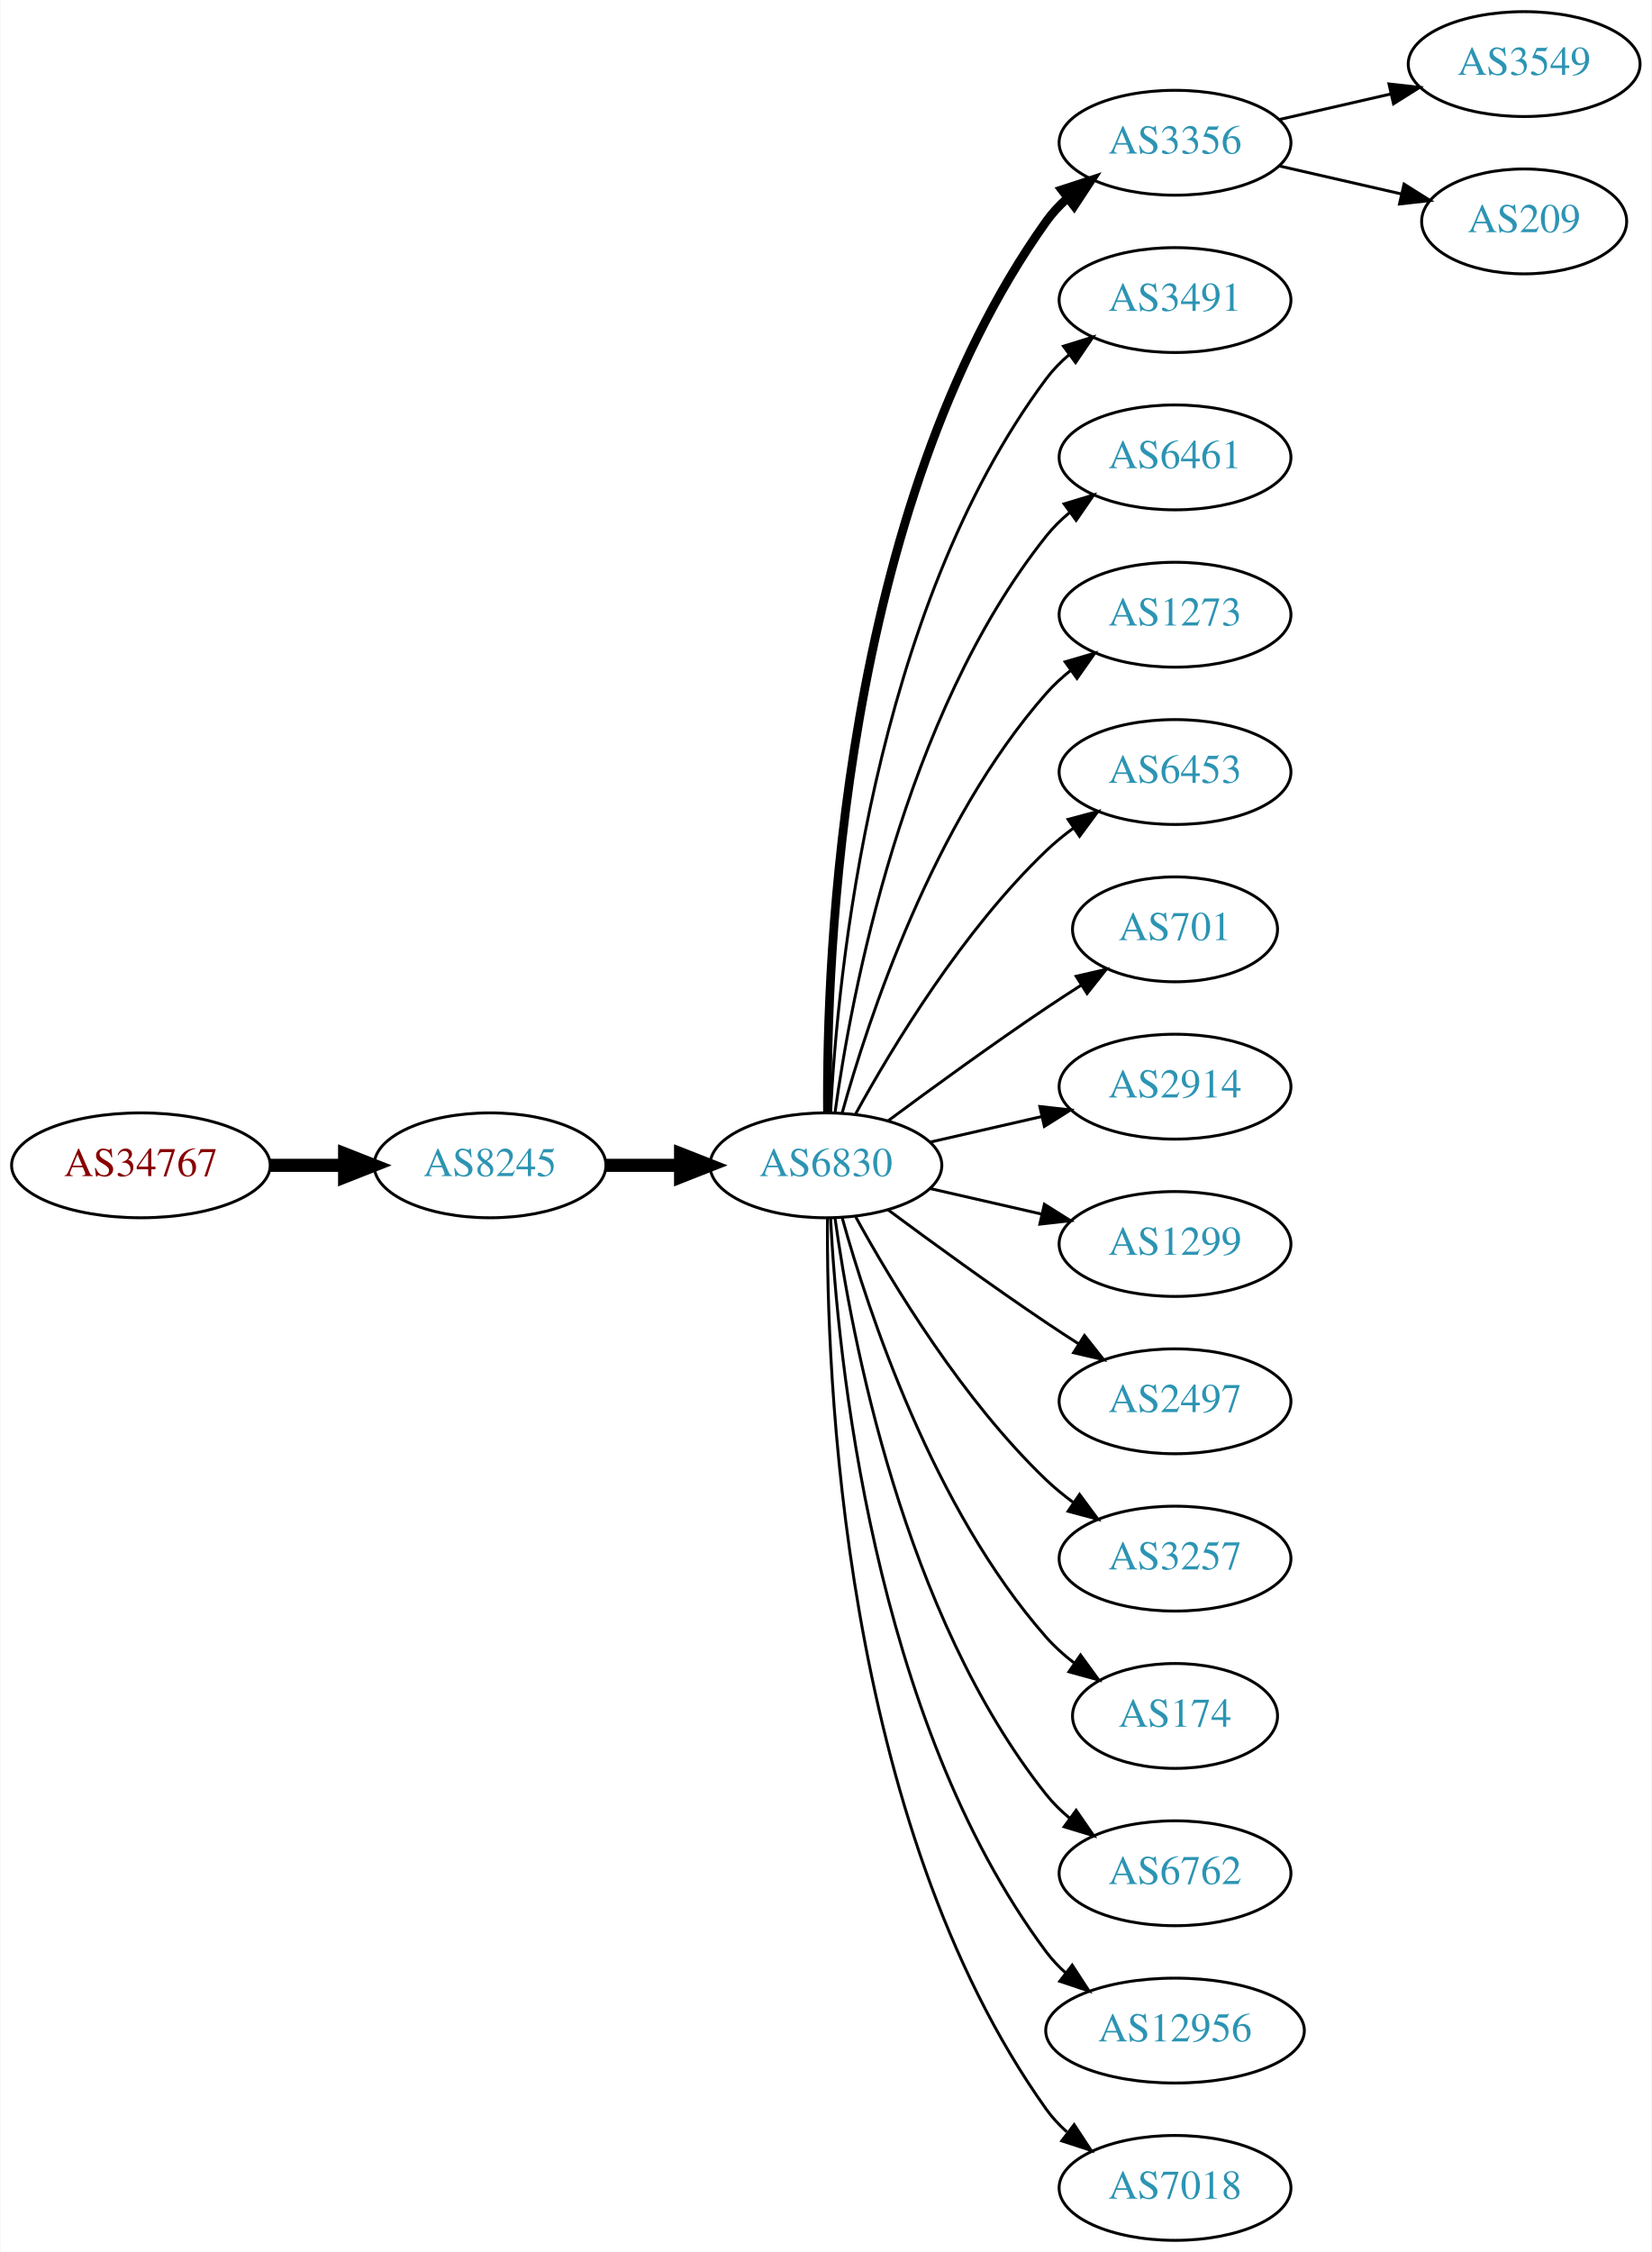
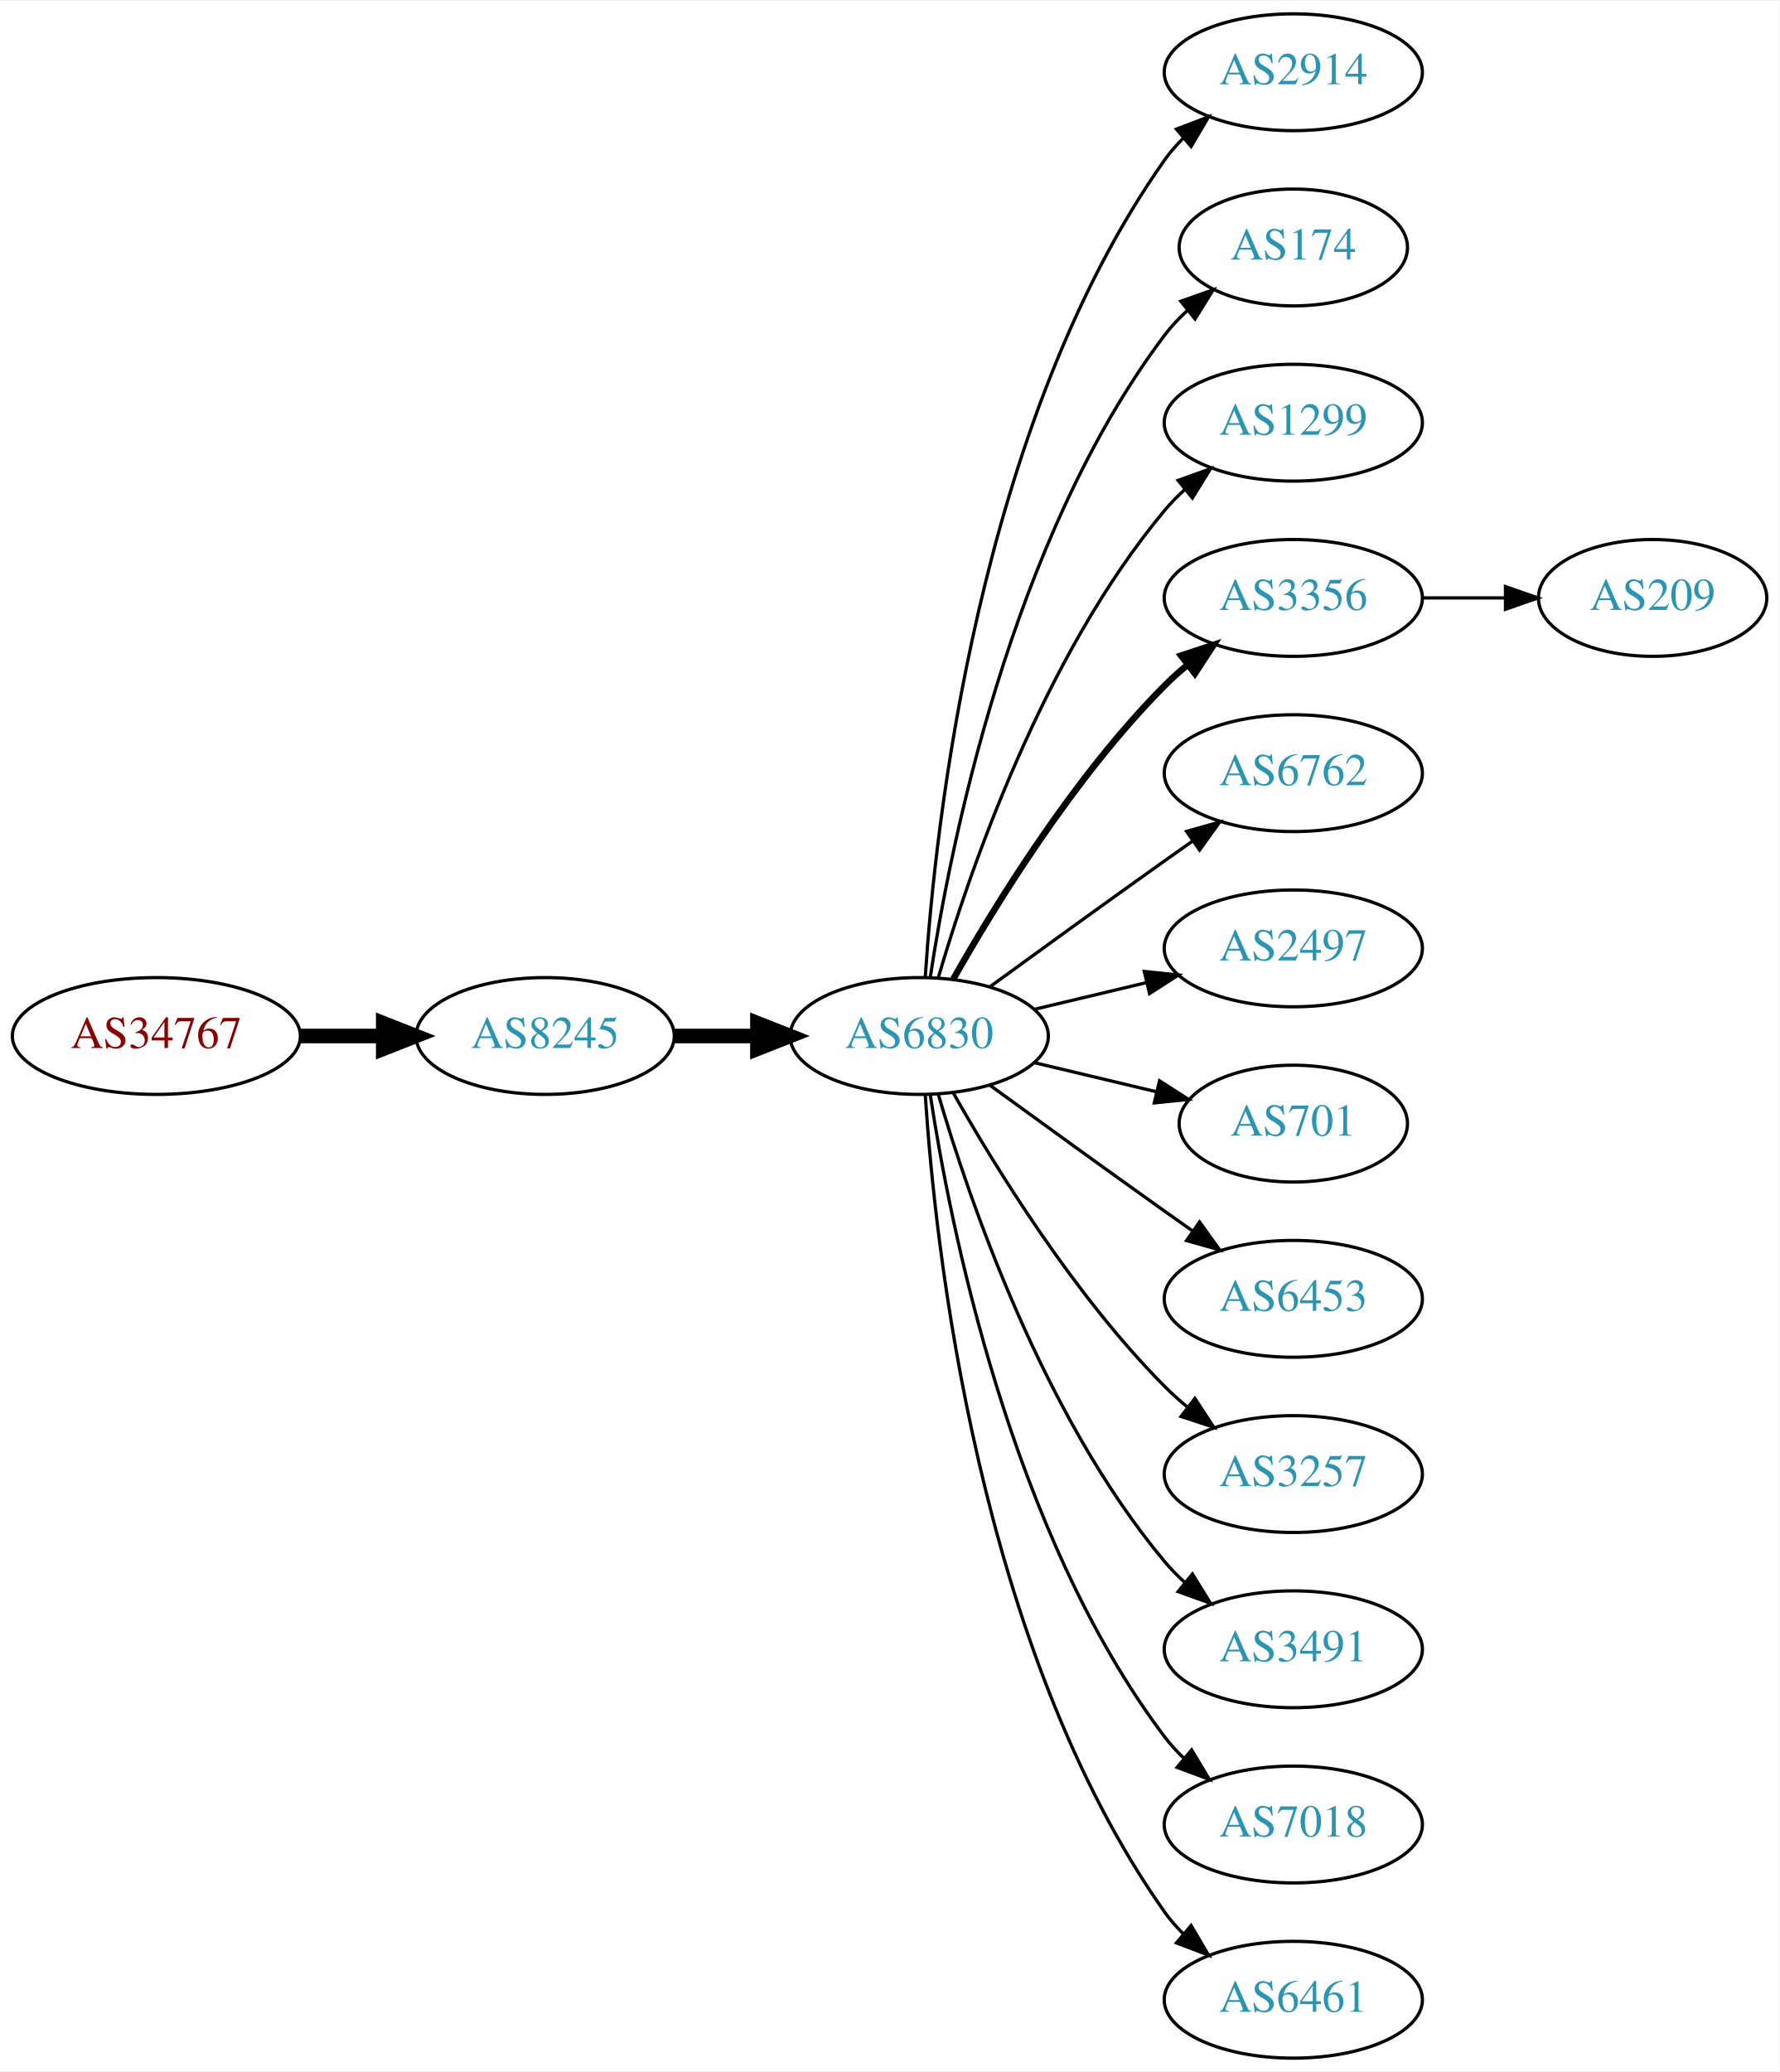
- <svg xmlns="http://www.w3.org/2000/svg" xmlns:xlink="http://www.w3.org/1999/xlink" width="567pt" height="773pt" viewBox="0.00 0.00 566.66 773.00">
-   <g id="graph0" class="graph" transform="scale(1 1) rotate(0) translate(4 769)">
-     <polygon fill="white" stroke="none" points="-4,4 -4,-769 562.663,-769 562.663,4 -4,4" />
+ <svg xmlns="http://www.w3.org/2000/svg" xmlns:xlink="http://www.w3.org/1999/xlink" width="548pt" height="638pt" viewBox="0.00 0.00 548.46 638.00">
+   <g id="graph0" class="graph" transform="scale(1 1) rotate(0) translate(4 634)">
+     <polygon fill="white" stroke="none" points="-4,4 -4,-634 544.465,-634 544.465,4 -4,4" />
    <g id="node1" class="node">
      <g id="a_node1">
        <a xlink:href="/asn/34767" xlink:title="AS34767 ~ Otto M. Steinmann e.U. [AT]">
-           <ellipse fill="#ffffff" stroke="black" cx="44.196" cy="-369" rx="44.393" ry="18" />
-           <text text-anchor="middle" x="44.196" y="-365.3" font-family="Times,serif" font-size="14.00" fill="#880000">AS34767</text>
+           <ellipse fill="#ffffff" stroke="black" cx="44.196" cy="-315" rx="44.393" ry="18" />
+           <text text-anchor="middle" x="44.196" y="-311.3" font-family="Times,serif" font-size="14.00" fill="#880000">AS34767</text>
        </a>
      </g>
    </g>
    <g id="node2" class="node">
      <g id="a_node2">
        <a xlink:href="/asn/8245" xlink:title="AS8245 ~ Video-Broadcast GmbH [AT]">
-           <ellipse fill="#ffffff" stroke="black" cx="164.039" cy="-369" rx="39.794" ry="18" />
-           <text text-anchor="middle" x="164.039" y="-365.3" font-family="Times,serif" font-size="14.00" fill="#2c94b3">AS8245</text>
+           <ellipse fill="#ffffff" stroke="black" cx="164.039" cy="-315" rx="39.794" ry="18" />
+           <text text-anchor="middle" x="164.039" y="-311.3" font-family="Times,serif" font-size="14.00" fill="#2c94b3">AS8245</text>
        </a>
      </g>
    </g>
    <g id="edge1" class="edge">
-       <path fill="none" stroke="black" stroke-width="4.5" d="M88.407,-369C96.72,-369 105.482,-369 113.965,-369" />
-       <polygon fill="black" stroke="black" stroke-width="4.5" points="114.123,-372.938 124.123,-369 114.123,-365.063 114.123,-372.938" />
+       <path fill="none" stroke="black" stroke-width="4.5" d="M88.407,-315C96.72,-315 105.482,-315 113.965,-315" />
+       <polygon fill="black" stroke="black" stroke-width="4.5" points="114.123,-318.938 124.123,-315 114.123,-311.063 114.123,-318.938" />
    </g>
    <g id="node3" class="node">
      <g id="a_node3">
        <a xlink:href="/asn/6830" xlink:title="AS6830 ~ LGI-UPC [AT]">
-           <ellipse fill="#ffffff" stroke="black" cx="279.332" cy="-369" rx="39.794" ry="18" />
-           <text text-anchor="middle" x="279.332" y="-365.3" font-family="Times,serif" font-size="14.00" fill="#2c94b3">AS6830</text>
+           <ellipse fill="#ffffff" stroke="black" cx="279.332" cy="-315" rx="39.794" ry="18" />
+           <text text-anchor="middle" x="279.332" y="-311.3" font-family="Times,serif" font-size="14.00" fill="#2c94b3">AS6830</text>
        </a>
      </g>
    </g>
    <g id="edge2" class="edge">
-       <path fill="none" stroke="black" stroke-width="4.5" d="M203.711,-369C211.914,-369 220.678,-369 229.21,-369" />
-       <polygon fill="black" stroke="black" stroke-width="4.5" points="229.449,-372.938 239.449,-369 229.449,-365.063 229.449,-372.938" />
+       <path fill="none" stroke="black" stroke-width="4.5" d="M203.711,-315C211.914,-315 220.678,-315 229.21,-315" />
+       <polygon fill="black" stroke="black" stroke-width="4.5" points="229.449,-318.938 239.449,-315 229.449,-311.063 229.449,-318.938" />
    </g>
    <g id="node4" class="node">
      <g id="a_node4">
-         <a xlink:href="/asn/3356" xlink:title="AS3356 ~ Level 3 Parent, LLC [US]">
-           <ellipse fill="#ffffff" stroke="black" cx="399.174" cy="-720" rx="39.794" ry="18" />
-           <text text-anchor="middle" x="399.174" y="-716.3" font-family="Times,serif" font-size="14.00" fill="#2c94b3">AS3356</text>
+         <a xlink:href="/asn/2914" xlink:title="AS2914 ~ NTT America, Inc. [US]">
+           <ellipse fill="#ffffff" stroke="black" cx="394.625" cy="-612" rx="39.794" ry="18" />
+           <text text-anchor="middle" x="394.625" y="-608.3" font-family="Times,serif" font-size="14.00" fill="#2c94b3">AS2914</text>
        </a>
      </g>
    </g>
    <g id="edge3" class="edge">
-       <path fill="none" stroke="black" stroke-width="3" d="M279.88,-387.063C279.461,-439.503 284.615,-594.293 354.978,-693 356.98,-695.809 359.375,-698.388 361.996,-700.743" />
-       <polygon fill="black" stroke="black" stroke-width="3" points="360.3,-703.852 370.372,-707.139 364.548,-698.288 360.3,-703.852" />
+       <path fill="none" stroke="black" d="M281.187,-333.185C284.18,-379.425 297.427,-503.589 354.978,-585 356.661,-587.381 358.624,-589.622 360.757,-591.716" />
+       <polygon fill="black" stroke="black" points="358.603,-594.478 368.5,-598.259 363.121,-589.132 358.603,-594.478" />
    </g>
    <g id="node5" class="node">
      <g id="a_node5">
-         <a xlink:href="/asn/3491" xlink:title="AS3491 ~ PCCW Global, Inc. [US]">
-           <ellipse fill="#ffffff" stroke="black" cx="399.174" cy="-666" rx="39.794" ry="18" />
-           <text text-anchor="middle" x="399.174" y="-662.3" font-family="Times,serif" font-size="14.00" fill="#2c94b3">AS3491</text>
+         <a xlink:href="/asn/174" xlink:title="AS174 ~ Cogent Communications [US]">
+           <ellipse fill="#ffffff" stroke="black" cx="394.625" cy="-558" rx="35.194" ry="18" />
+           <text text-anchor="middle" x="394.625" y="-554.3" font-family="Times,serif" font-size="14.00" fill="#2c94b3">AS174</text>
        </a>
      </g>
    </g>
    <g id="edge4" class="edge">
-       <path fill="none" stroke="black" d="M280.923,-387.023C283.3,-433.412 295.218,-558.893 354.978,-639 357.226,-642.013 359.917,-644.769 362.844,-647.272" />
-       <polygon fill="black" stroke="black" points="360.875,-650.169 370.995,-653.303 365.039,-644.542 360.875,-650.169" />
+       <path fill="none" stroke="black" d="M282.708,-332.986C288.682,-372.422 307.393,-467.995 354.978,-531 357.001,-533.678 359.366,-536.19 361.914,-538.522" />
+       <polygon fill="black" stroke="black" points="359.948,-541.432 369.939,-544.958 364.328,-535.972 359.948,-541.432" />
    </g>
    <g id="node6" class="node">
      <g id="a_node6">
-         <a xlink:href="/asn/6461" xlink:title="AS6461 ~ Zayo Bandwidth [US]">
-           <ellipse fill="#ffffff" stroke="black" cx="399.174" cy="-612" rx="39.794" ry="18" />
-           <text text-anchor="middle" x="399.174" y="-608.3" font-family="Times,serif" font-size="14.00" fill="#2c94b3">AS6461</text>
+         <a xlink:href="/asn/1299" xlink:title="AS1299 ~ Telia Carrier [EU]">
+           <ellipse fill="#ffffff" stroke="black" cx="394.625" cy="-504" rx="39.794" ry="18" />
+           <text text-anchor="middle" x="394.625" y="-500.3" font-family="Times,serif" font-size="14.00" fill="#2c94b3">AS1299</text>
        </a>
      </g>
    </g>
    <g id="edge5" class="edge">
-       <path fill="none" stroke="black" d="M282.471,-387.17C287.971,-426.974 305.797,-523.233 354.978,-585 357.319,-587.94 360.074,-590.649 363.04,-593.121" />
-       <polygon fill="black" stroke="black" points="361.105,-596.042 371.246,-599.11 365.232,-590.388 361.105,-596.042" />
+       <path fill="none" stroke="black" d="M285.206,-333.002C294.52,-364.844 317.336,-431.981 354.978,-477 356.848,-479.237 358.947,-481.374 361.173,-483.396" />
+       <polygon fill="black" stroke="black" points="359.116,-486.234 369.092,-489.804 363.52,-480.793 359.116,-486.234" />
    </g>
    <g id="node7" class="node">
      <g id="a_node7">
-         <a xlink:href="/asn/1273" xlink:title="AS1273 ~ Vodafone Group PLC [EU]">
-           <ellipse fill="#ffffff" stroke="black" cx="399.174" cy="-558" rx="39.794" ry="18" />
-           <text text-anchor="middle" x="399.174" y="-554.3" font-family="Times,serif" font-size="14.00" fill="#2c94b3">AS1273</text>
+         <a xlink:href="/asn/3356" xlink:title="AS3356 ~ Level 3 Parent, LLC [US]">
+           <ellipse fill="#ffffff" stroke="black" cx="394.625" cy="-450" rx="39.794" ry="18" />
+           <text text-anchor="middle" x="394.625" y="-446.3" font-family="Times,serif" font-size="14.00" fill="#2c94b3">AS3356</text>
        </a>
      </g>
    </g>
    <g id="edge6" class="edge">
-       <path fill="none" stroke="black" d="M284.904,-386.946C293.81,-418.995 316.094,-486.842 354.978,-531 357.462,-533.821 360.312,-536.449 363.337,-538.871" />
-       <polygon fill="black" stroke="black" points="361.455,-541.828 371.627,-544.791 365.523,-536.131 361.455,-541.828" />
+       <path fill="none" stroke="black" stroke-width="2" d="M289.791,-332.49C302.573,-355.096 327.005,-394.886 354.978,-423 357.089,-425.121 359.385,-427.188 361.77,-429.171" />
+       <polygon fill="black" stroke="black" stroke-width="2" points="360.023,-432.242 370.086,-435.556 364.286,-426.69 360.023,-432.242" />
    </g>
    <g id="node8" class="node">
      <g id="a_node8">
-         <a xlink:href="/asn/6453" xlink:title="AS6453 ~ TATA COMMUNICATIONS (AMERICA) INC [US]">
-           <ellipse fill="#ffffff" stroke="black" cx="399.174" cy="-504" rx="39.794" ry="18" />
-           <text text-anchor="middle" x="399.174" y="-500.3" font-family="Times,serif" font-size="14.00" fill="#2c94b3">AS6453</text>
+         <a xlink:href="/asn/6762" xlink:title="AS6762 ~ TELECOM ITALIA SPARKLE S.p.A. [IT]">
+           <ellipse fill="#ffffff" stroke="black" cx="394.625" cy="-396" rx="39.794" ry="18" />
+           <text text-anchor="middle" x="394.625" y="-392.3" font-family="Times,serif" font-size="14.00" fill="#2c94b3">AS6762</text>
        </a>
      </g>
    </g>
    <g id="edge7" class="edge">
-       <path fill="none" stroke="black" d="M289.573,-386.713C302.118,-409.561 326.295,-449.611 354.978,-477 357.846,-479.739 361.035,-482.347 364.344,-484.785" />
-       <polygon fill="black" stroke="black" points="362.468,-487.742 372.704,-490.477 366.407,-481.956 362.468,-487.742" />
+       <path fill="none" stroke="black" d="M301.18,-330.222C316.114,-341.091 336.727,-356.025 354.978,-369 357.799,-371.005 360.742,-373.085 363.69,-375.159" />
+       <polygon fill="black" stroke="black" points="361.717,-378.05 371.914,-380.926 365.736,-372.319 361.717,-378.05" />
    </g>
    <g id="node9" class="node">
      <g id="a_node9">
-         <a xlink:href="/asn/701" xlink:title="AS701 ~ UUNET [US]">
-           <ellipse fill="#ffffff" stroke="black" cx="399.174" cy="-450" rx="35.194" ry="18" />
-           <text text-anchor="middle" x="399.174" y="-446.3" font-family="Times,serif" font-size="14.00" fill="#2c94b3">AS701</text>
+         <a xlink:href="/asn/2497" xlink:title="AS2497 ~ Internet Initiative Japan Inc. [JP]">
+           <ellipse fill="#ffffff" stroke="black" cx="394.625" cy="-342" rx="39.794" ry="18" />
+           <text text-anchor="middle" x="394.625" y="-338.3" font-family="Times,serif" font-size="14.00" fill="#2c94b3">AS2497</text>
        </a>
      </g>
    </g>
    <g id="edge8" class="edge">
-       <path fill="none" stroke="black" d="M300.662,-384.277C315.524,-395.304 336.269,-410.407 354.978,-423 358.795,-425.569 362.845,-428.21 366.876,-430.786" />
-       <polygon fill="black" stroke="black" points="365.245,-433.895 375.57,-436.271 368.98,-427.975 365.245,-433.895" />
+       <path fill="none" stroke="black" d="M314.939,-323.248C325.81,-325.838 337.964,-328.735 349.407,-331.462" />
+       <polygon fill="black" stroke="black" points="348.69,-334.889 359.229,-333.803 350.313,-328.08 348.69,-334.889" />
    </g>
    <g id="node10" class="node">
      <g id="a_node10">
-         <a xlink:href="/asn/2914" xlink:title="AS2914 ~ NTT America, Inc. [US]">
-           <ellipse fill="#ffffff" stroke="black" cx="399.174" cy="-396" rx="39.794" ry="18" />
-           <text text-anchor="middle" x="399.174" y="-392.3" font-family="Times,serif" font-size="14.00" fill="#2c94b3">AS2914</text>
+         <a xlink:href="/asn/701" xlink:title="AS701 ~ UUNET [US]">
+           <ellipse fill="#ffffff" stroke="black" cx="394.625" cy="-288" rx="35.194" ry="18" />
+           <text text-anchor="middle" x="394.625" y="-284.3" font-family="Times,serif" font-size="14.00" fill="#2c94b3">AS701</text>
        </a>
      </g>
    </g>
    <g id="edge9" class="edge">
-       <path fill="none" stroke="black" d="M315.051,-376.955C327.051,-379.704 340.672,-382.825 353.364,-385.733" />
-       <polygon fill="black" stroke="black" points="352.767,-389.187 363.296,-388.009 354.33,-382.364 352.767,-389.187" />
+       <path fill="none" stroke="black" d="M314.939,-306.752C326.733,-303.942 340.038,-300.771 352.306,-297.847" />
+       <polygon fill="black" stroke="black" points="353.394,-301.186 362.311,-295.463 351.772,-294.376 353.394,-301.186" />
    </g>
    <g id="node11" class="node">
      <g id="a_node11">
-         <a xlink:href="/asn/1299" xlink:title="AS1299 ~ Telia Carrier [EU]">
-           <ellipse fill="#ffffff" stroke="black" cx="399.174" cy="-342" rx="39.794" ry="18" />
-           <text text-anchor="middle" x="399.174" y="-338.3" font-family="Times,serif" font-size="14.00" fill="#2c94b3">AS1299</text>
+         <a xlink:href="/asn/6453" xlink:title="AS6453 ~ TATA COMMUNICATIONS (AMERICA) INC [US]">
+           <ellipse fill="#ffffff" stroke="black" cx="394.625" cy="-234" rx="39.794" ry="18" />
+           <text text-anchor="middle" x="394.625" y="-230.3" font-family="Times,serif" font-size="14.00" fill="#2c94b3">AS6453</text>
        </a>
      </g>
    </g>
    <g id="edge10" class="edge">
-       <path fill="none" stroke="black" d="M315.051,-361.045C327.051,-358.296 340.672,-355.175 353.364,-352.267" />
-       <polygon fill="black" stroke="black" points="354.33,-355.636 363.296,-349.991 352.767,-348.813 354.33,-355.636" />
+       <path fill="none" stroke="black" d="M301.18,-299.778C316.114,-288.909 336.727,-273.975 354.978,-261 357.799,-258.995 360.742,-256.915 363.69,-254.841" />
+       <polygon fill="black" stroke="black" points="365.736,-257.681 371.914,-249.074 361.717,-251.95 365.736,-257.681" />
    </g>
    <g id="node12" class="node">
      <g id="a_node12">
-         <a xlink:href="/asn/2497" xlink:title="AS2497 ~ Internet Initiative Japan Inc. [JP]">
-           <ellipse fill="#ffffff" stroke="black" cx="399.174" cy="-288" rx="39.794" ry="18" />
-           <text text-anchor="middle" x="399.174" y="-284.3" font-family="Times,serif" font-size="14.00" fill="#2c94b3">AS2497</text>
+         <a xlink:href="/asn/3257" xlink:title="AS3257 ~ GTT [DE]">
+           <ellipse fill="#ffffff" stroke="black" cx="394.625" cy="-180" rx="39.794" ry="18" />
+           <text text-anchor="middle" x="394.625" y="-176.3" font-family="Times,serif" font-size="14.00" fill="#2c94b3">AS3257</text>
        </a>
      </g>
    </g>
    <g id="edge11" class="edge">
-       <path fill="none" stroke="black" d="M300.662,-353.723C315.524,-342.696 336.269,-327.593 354.978,-315 358.527,-312.611 362.277,-310.161 366.026,-307.758" />
-       <polygon fill="black" stroke="black" points="368.094,-310.591 374.674,-302.288 364.352,-304.675 368.094,-310.591" />
+       <path fill="none" stroke="black" d="M289.791,-297.51C302.573,-274.904 327.005,-235.114 354.978,-207 357.089,-204.879 359.385,-202.812 361.77,-200.829" />
+       <polygon fill="black" stroke="black" points="364.286,-203.31 370.086,-194.444 360.023,-197.758 364.286,-203.31" />
    </g>
    <g id="node13" class="node">
      <g id="a_node13">
-         <a xlink:href="/asn/3257" xlink:title="AS3257 ~ GTT [DE]">
-           <ellipse fill="#ffffff" stroke="black" cx="399.174" cy="-234" rx="39.794" ry="18" />
-           <text text-anchor="middle" x="399.174" y="-230.3" font-family="Times,serif" font-size="14.00" fill="#2c94b3">AS3257</text>
+         <a xlink:href="/asn/3491" xlink:title="AS3491 ~ PCCW Global, Inc. [US]">
+           <ellipse fill="#ffffff" stroke="black" cx="394.625" cy="-126" rx="39.794" ry="18" />
+           <text text-anchor="middle" x="394.625" y="-122.3" font-family="Times,serif" font-size="14.00" fill="#2c94b3">AS3491</text>
        </a>
      </g>
    </g>
    <g id="edge12" class="edge">
-       <path fill="none" stroke="black" d="M289.573,-351.287C302.118,-328.439 326.295,-288.389 354.978,-261 357.846,-258.261 361.035,-255.653 364.344,-253.215" />
-       <polygon fill="black" stroke="black" points="366.407,-256.044 372.704,-247.523 362.468,-250.258 366.407,-256.044" />
+       <path fill="none" stroke="black" d="M285.206,-296.998C294.52,-265.156 317.336,-198.019 354.978,-153 356.848,-150.763 358.947,-148.626 361.173,-146.604" />
+       <polygon fill="black" stroke="black" points="363.52,-149.207 369.092,-140.196 359.116,-143.766 363.52,-149.207" />
    </g>
    <g id="node14" class="node">
      <g id="a_node14">
-         <a xlink:href="/asn/174" xlink:title="AS174 ~ Cogent Communications [US]">
-           <ellipse fill="#ffffff" stroke="black" cx="399.174" cy="-180" rx="35.194" ry="18" />
-           <text text-anchor="middle" x="399.174" y="-176.3" font-family="Times,serif" font-size="14.00" fill="#2c94b3">AS174</text>
+         <a xlink:href="/asn/7018" xlink:title="AS7018 ~ AT&amp;T Services, Inc. [US]">
+           <ellipse fill="#ffffff" stroke="black" cx="394.625" cy="-72" rx="39.794" ry="18" />
+           <text text-anchor="middle" x="394.625" y="-68.3" font-family="Times,serif" font-size="14.00" fill="#2c94b3">AS7018</text>
        </a>
      </g>
    </g>
    <g id="edge13" class="edge">
-       <path fill="none" stroke="black" d="M284.904,-351.054C293.81,-319.005 316.094,-251.158 354.978,-207 357.805,-203.789 361.107,-200.828 364.602,-198.136" />
-       <polygon fill="black" stroke="black" points="366.736,-200.916 372.977,-192.355 362.759,-195.155 366.736,-200.916" />
+       <path fill="none" stroke="black" d="M282.708,-297.014C288.682,-257.578 307.393,-162.005 354.978,-99 356.735,-96.673 358.752,-94.471 360.922,-92.404" />
+       <polygon fill="black" stroke="black" points="363.28,-94.995 368.734,-85.912 358.806,-89.612 363.28,-94.995" />
    </g>
    <g id="node15" class="node">
      <g id="a_node15">
-         <a xlink:href="/asn/6762" xlink:title="AS6762 ~ TELECOM ITALIA SPARKLE S.p.A. [IT]">
-           <ellipse fill="#ffffff" stroke="black" cx="399.174" cy="-126" rx="39.794" ry="18" />
-           <text text-anchor="middle" x="399.174" y="-122.3" font-family="Times,serif" font-size="14.00" fill="#2c94b3">AS6762</text>
+         <a xlink:href="/asn/6461" xlink:title="AS6461 ~ Zayo Bandwidth [US]">
+           <ellipse fill="#ffffff" stroke="black" cx="394.625" cy="-18" rx="39.794" ry="18" />
+           <text text-anchor="middle" x="394.625" y="-14.3" font-family="Times,serif" font-size="14.00" fill="#2c94b3">AS6461</text>
        </a>
      </g>
    </g>
    <g id="edge14" class="edge">
-       <path fill="none" stroke="black" d="M282.471,-350.83C287.971,-311.026 305.797,-214.767 354.978,-153 357.319,-150.06 360.074,-147.351 363.04,-144.879" />
-       <polygon fill="black" stroke="black" points="365.232,-147.612 371.246,-138.89 361.105,-141.958 365.232,-147.612" />
+       <path fill="none" stroke="black" d="M281.187,-296.815C284.18,-250.575 297.427,-126.411 354.978,-45 356.661,-42.619 358.624,-40.378 360.757,-38.284" />
+       <polygon fill="black" stroke="black" points="363.121,-40.868 368.5,-31.741 358.603,-35.522 363.121,-40.868" />
    </g>
    <g id="node16" class="node">
      <g id="a_node16">
-         <a xlink:href="/asn/12956" xlink:title="AS12956 ~ TELXIUS [ES]">
-           <ellipse fill="#ffffff" stroke="black" cx="399.174" cy="-72" rx="44.393" ry="18" />
-           <text text-anchor="middle" x="399.174" y="-68.3" font-family="Times,serif" font-size="14.00" fill="#2c94b3">AS12956</text>
+         <a xlink:href="/asn/209" xlink:title="AS209 ~ CenturyLink Communications, LLC [US]">
+           <ellipse fill="#ffffff" stroke="black" cx="505.368" cy="-450" rx="35.194" ry="18" />
+           <text text-anchor="middle" x="505.368" y="-446.3" font-family="Times,serif" font-size="14.00" fill="#2c94b3">AS209</text>
        </a>
      </g>
    </g>
    <g id="edge15" class="edge">
-       <path fill="none" stroke="black" d="M280.923,-350.977C283.3,-304.588 295.218,-179.107 354.978,-99 356.935,-96.377 359.228,-93.949 361.72,-91.713" />
-       <polygon fill="black" stroke="black" points="363.88,-94.466 369.653,-85.582 359.6,-88.928 363.88,-94.466" />
-     </g>
-     <g id="node17" class="node">
-       <g id="a_node17">
-         <a xlink:href="/asn/7018" xlink:title="AS7018 ~ AT&amp;T Services, Inc. [US]">
-           <ellipse fill="#ffffff" stroke="black" cx="399.174" cy="-18" rx="39.794" ry="18" />
-           <text text-anchor="middle" x="399.174" y="-14.3" font-family="Times,serif" font-size="14.00" fill="#2c94b3">AS7018</text>
-         </a>
-       </g>
-     </g>
-     <g id="edge16" class="edge">
-       <path fill="none" stroke="black" d="M279.88,-350.937C279.461,-298.497 284.615,-143.707 354.978,-45 356.98,-42.191 359.375,-39.612 361.996,-37.257" />
-       <polygon fill="black" stroke="black" points="364.548,-39.712 370.372,-30.861 360.3,-34.148 364.548,-39.712" />
-     </g>
-     <g id="node18" class="node">
-       <g id="a_node18">
-         <a xlink:href="/asn/3549" xlink:title="AS3549 ~ Level 3 Parent, LLC [US]">
-           <ellipse fill="#ffffff" stroke="black" cx="519.017" cy="-747" rx="39.794" ry="18" />
-           <text text-anchor="middle" x="519.017" y="-743.3" font-family="Times,serif" font-size="14.00" fill="#2c94b3">AS3549</text>
-         </a>
-       </g>
-     </g>
-     <g id="edge17" class="edge">
-       <path fill="none" stroke="black" d="M434.893,-727.955C446.893,-730.704 460.514,-733.825 473.207,-736.733" />
-       <polygon fill="black" stroke="black" points="472.609,-740.187 483.138,-739.009 474.173,-733.364 472.609,-740.187" />
-     </g>
-     <g id="node19" class="node">
-       <g id="a_node19">
-         <a xlink:href="/asn/209" xlink:title="AS209 ~ CenturyLink Communications, LLC [US]">
-           <ellipse fill="#ffffff" stroke="black" cx="519.017" cy="-693" rx="35.194" ry="18" />
-           <text text-anchor="middle" x="519.017" y="-689.3" font-family="Times,serif" font-size="14.00" fill="#2c94b3">AS209</text>
-         </a>
-       </g>
-     </g>
-     <g id="edge18" class="edge">
-       <path fill="none" stroke="black" d="M434.893,-712.045C447.986,-709.045 463.008,-705.604 476.649,-702.478" />
-       <polygon fill="black" stroke="black" points="477.79,-705.807 486.756,-700.162 476.227,-698.984 477.79,-705.807" />
+       <path fill="none" stroke="black" d="M434.576,-450C442.808,-450 451.554,-450 459.97,-450" />
+       <polygon fill="black" stroke="black" points="460.016,-453.5 470.016,-450 460.016,-446.5 460.016,-453.5" />
    </g>
  </g>
</svg>
